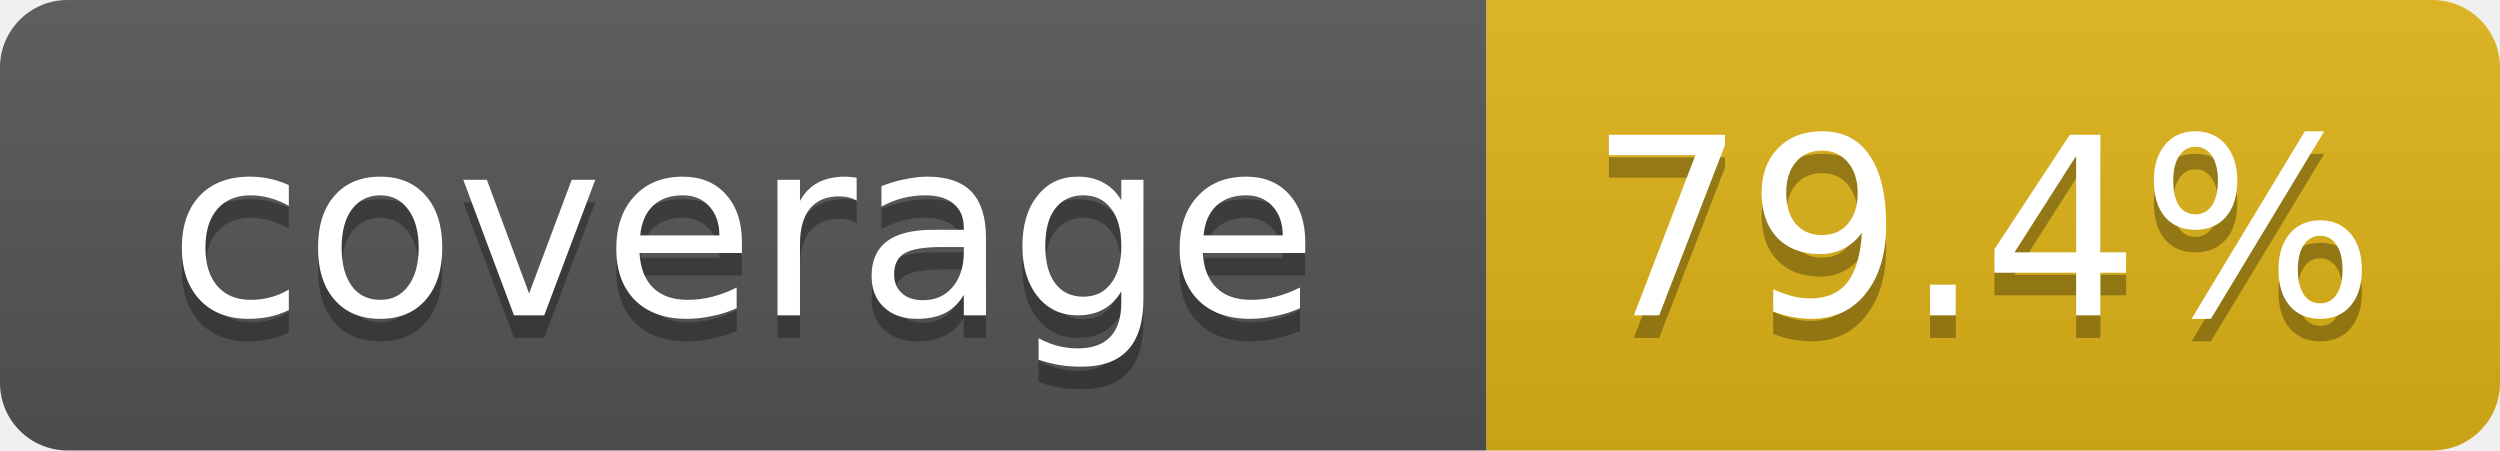
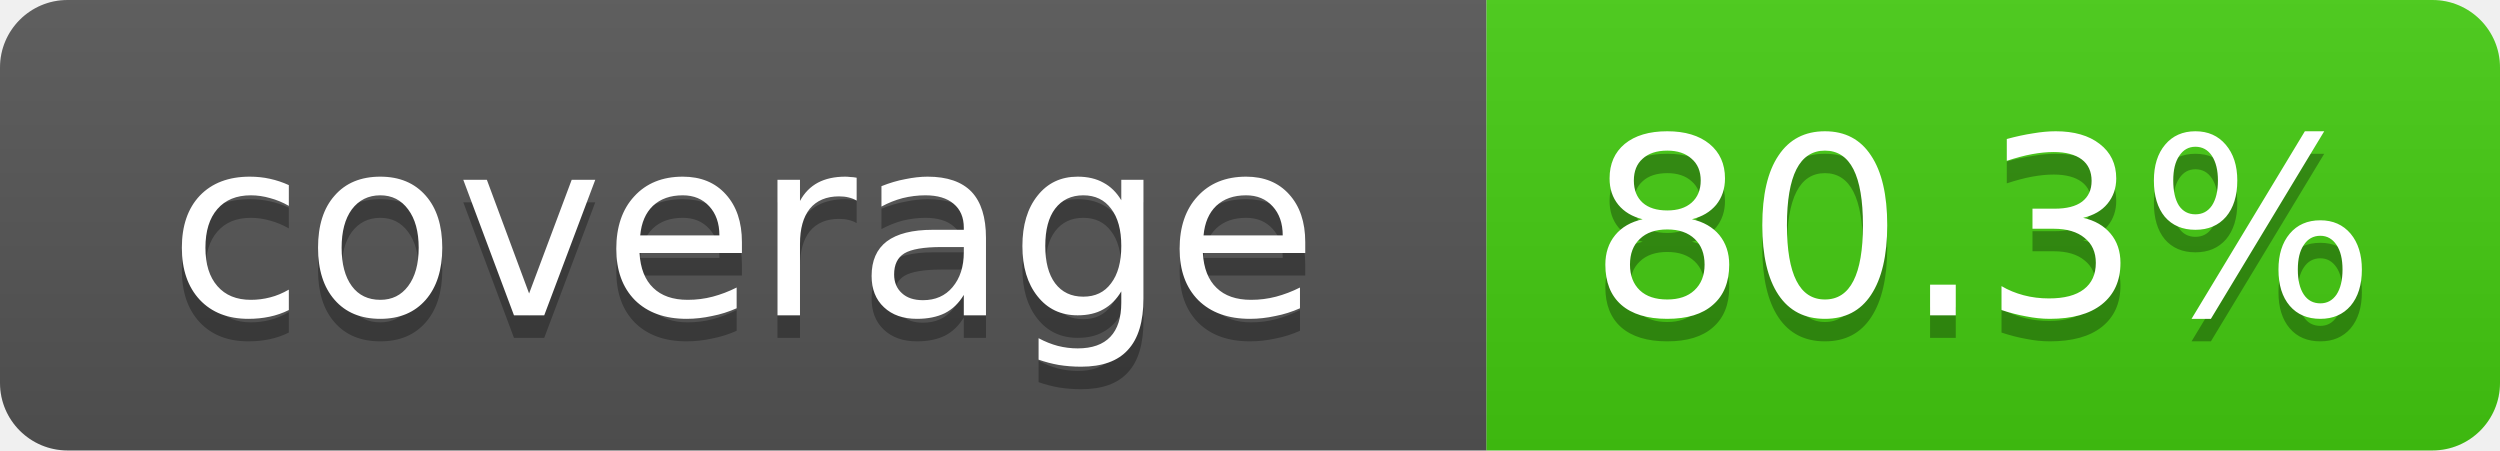
- <svg xmlns="http://www.w3.org/2000/svg" width="111" height="20" role="img" aria-label="coverage: 79.4%">
+ <svg xmlns="http://www.w3.org/2000/svg" width="111" height="20" role="img" aria-label="coverage: 80.3%">
  <linearGradient id="s" x2="0" y2="100%">
    <stop offset="0" stop-color="#bbb" stop-opacity=".1" />
    <stop offset="1" stop-opacity=".1" />
  </linearGradient>
  <clipPath id="r">
    <rect width="111" height="20" rx="3" fill="#fff" />
  </clipPath>
  <g clip-path="url(#r)">
    <rect width="66" height="20" fill="#555" />
-     <rect x="66" width="45" height="20" fill="#dfb317" />
+     <rect x="66" width="45" height="20" fill="#4c1" />
    <rect width="111" height="20" fill="url(#s)" />
  </g>
  <g fill="#fff" text-anchor="middle" font-family="Verdana,DejaVu Sans,Geneva,sans-serif" font-size="11">
    <text x="33" y="15" fill="#010101" fill-opacity=".3">coverage</text>
    <text x="33" y="14">coverage</text>
-     <text x="88" y="15" fill="#010101" fill-opacity=".3">79.4%</text>
-     <text x="88" y="14">79.4%</text>
+     <text x="88" y="15" fill="#010101" fill-opacity=".3">80.3%</text>
+     <text x="88" y="14">80.3%</text>
  </g>
</svg>
